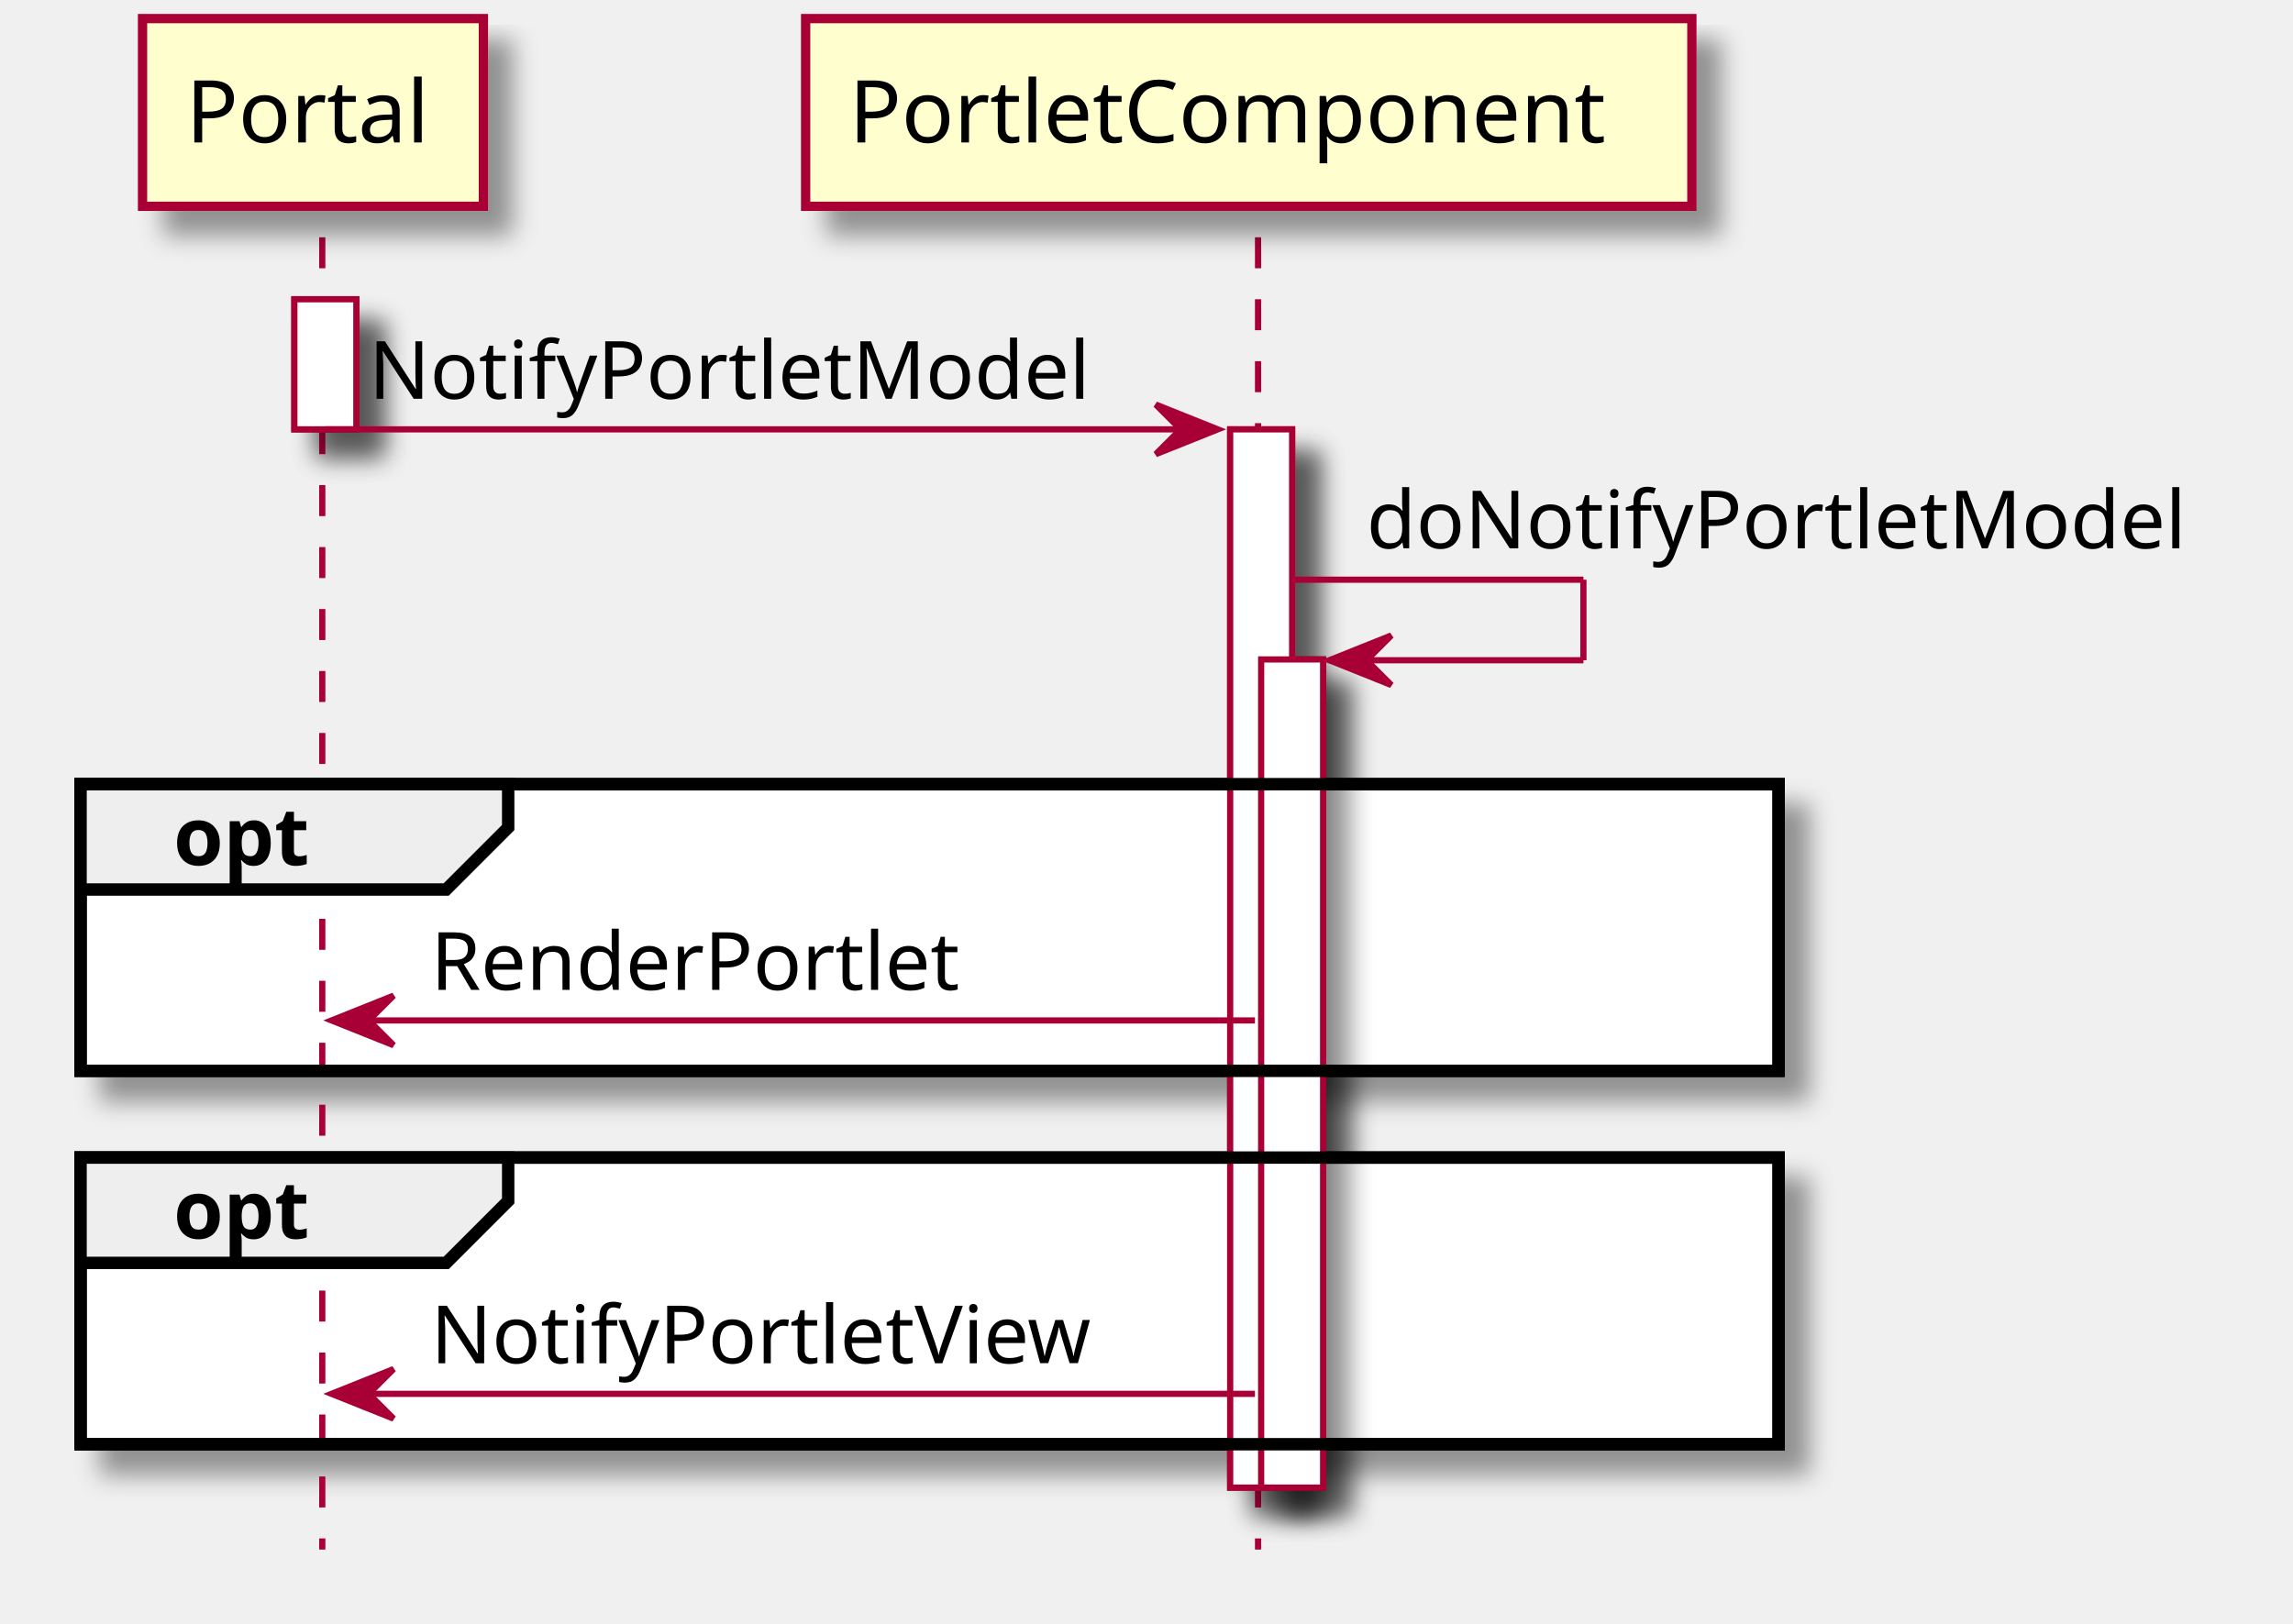
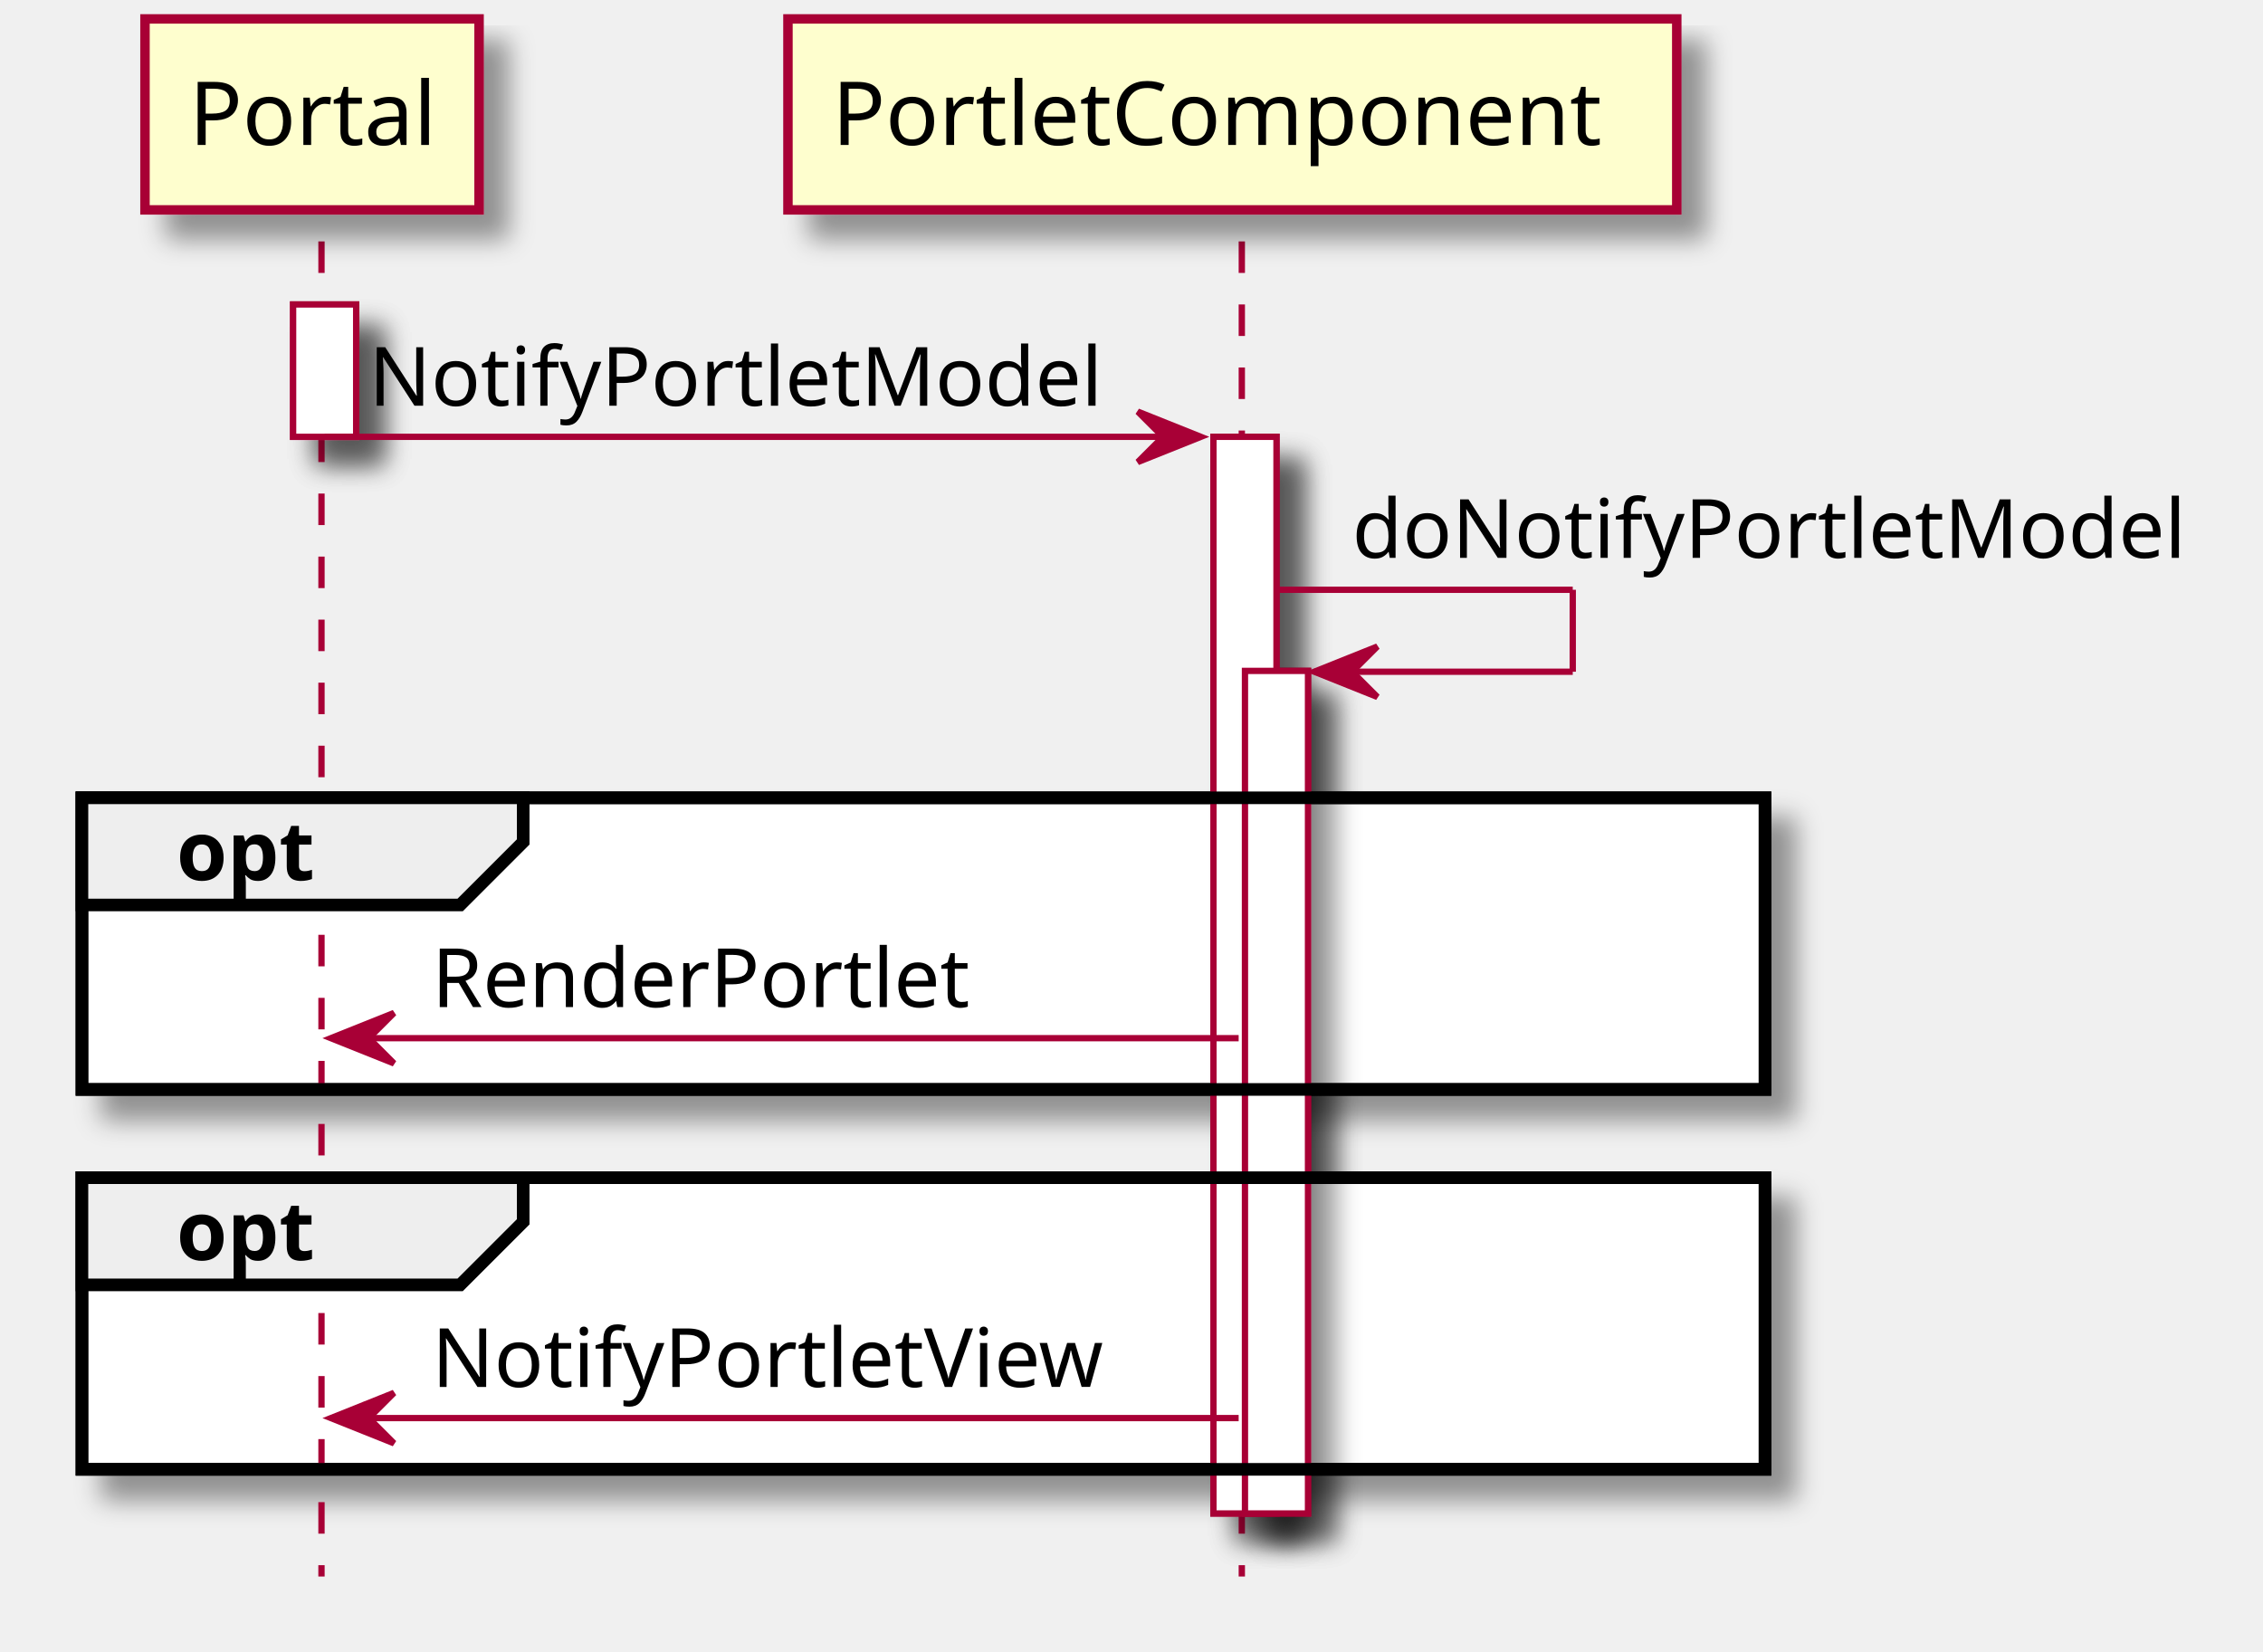
- <svg xmlns="http://www.w3.org/2000/svg" contentScriptType="application/ecmascript" contentStyleType="text/css" height="262px" preserveAspectRatio="none" style="width:370px;height:262px;" version="1.1" viewBox="0 0 370 262" width="370px" zoomAndPan="magnify">
+ <svg xmlns="http://www.w3.org/2000/svg" contentScriptType="application/ecmascript" contentStyleType="text/css" height="262px" preserveAspectRatio="none" style="width:359px;height:262px;" version="1.1" viewBox="0 0 359 262" width="359px" zoomAndPan="magnify">
  <defs>
    <filter height="300%" id="f1hb0wpuh1xgyd" width="300%" x="-1" y="-1">
      <feGaussianBlur result="blurOut" stdDeviation="2.0" />
      <feColorMatrix in="blurOut" result="blurOut2" type="matrix" values="0 0 0 0 0 0 0 0 0 0 0 0 0 0 0 0 0 0 .4 0" />
      <feOffset dx="4.0" dy="4.0" in="blurOut2" result="blurOut3" />
      <feBlend in="SourceGraphic" in2="blurOut3" mode="normal" />
    </filter>
  </defs>
  <g>
-     <rect fill="#FFFFFF" filter="url(#f1hb0wpuh1xgyd)" height="21" style="stroke: #A80036; stroke-width: 1.0;" width="10" x="47.5" y="48.297" />
-     <rect fill="#FFFFFF" filter="url(#f1hb0wpuh1xgyd)" height="170.797" style="stroke: #A80036; stroke-width: 1.0;" width="10" x="198.5" y="69.297" />
-     <rect fill="#FFFFFF" filter="url(#f1hb0wpuh1xgyd)" height="133.664" style="stroke: #A80036; stroke-width: 1.0;" width="10" x="203.5" y="106.43" />
-     <rect fill="#FFFFFF" filter="url(#f1hb0wpuh1xgyd)" height="46.266" style="stroke: #000000; stroke-width: 2.0;" width="274" x="13" y="126.562" />
-     <rect fill="#FFFFFF" filter="url(#f1hb0wpuh1xgyd)" height="46.266" style="stroke: #000000; stroke-width: 2.0;" width="274" x="13" y="186.828" />
-     <line style="stroke: #A80036; stroke-width: 1.0; stroke-dasharray: 5.0,5.0;" x1="52" x2="52" y1="38.297" y2="250.094" />
-     <line style="stroke: #A80036; stroke-width: 1.0; stroke-dasharray: 5.0,5.0;" x1="203" x2="203" y1="38.297" y2="250.094" />
-     <rect fill="#FEFECE" filter="url(#f1hb0wpuh1xgyd)" height="30.297" style="stroke: #A80036; stroke-width: 1.5;" width="55" x="23" y="3" />
-     <text fill="#000000" font-family="sans-serif" font-size="14" lengthAdjust="spacingAndGlyphs" textLength="41" x="30" y="22.995">Portal</text>
-     <rect fill="#FEFECE" filter="url(#f1hb0wpuh1xgyd)" height="30.297" style="stroke: #A80036; stroke-width: 1.5;" width="143" x="130" y="3" />
-     <text fill="#000000" font-family="sans-serif" font-size="14" lengthAdjust="spacingAndGlyphs" textLength="129" x="137" y="22.995">PortletComponent</text>
-     <rect fill="#FFFFFF" filter="url(#f1hb0wpuh1xgyd)" height="21" style="stroke: #A80036; stroke-width: 1.0;" width="10" x="47.5" y="48.297" />
-     <rect fill="#FFFFFF" filter="url(#f1hb0wpuh1xgyd)" height="170.797" style="stroke: #A80036; stroke-width: 1.0;" width="10" x="198.5" y="69.297" />
-     <rect fill="#FFFFFF" filter="url(#f1hb0wpuh1xgyd)" height="133.664" style="stroke: #A80036; stroke-width: 1.0;" width="10" x="203.5" y="106.43" />
-     <polygon fill="#A80036" points="186.5,65.297,196.5,69.297,186.5,73.297,190.5,69.297" style="stroke: #A80036; stroke-width: 1.0;" />
-     <line style="stroke: #A80036; stroke-width: 1.0;" x1="52.5" x2="192.5" y1="69.297" y2="69.297" />
-     <text fill="#000000" font-family="sans-serif" font-size="13" lengthAdjust="spacingAndGlyphs" textLength="122" x="59.5" y="64.364">NotifyPortletModel</text>
-     <line style="stroke: #A80036; stroke-width: 1.0;" x1="208.5" x2="255.5" y1="93.562" y2="93.562" />
-     <line style="stroke: #A80036; stroke-width: 1.0;" x1="255.5" x2="255.5" y1="93.562" y2="106.562" />
-     <line style="stroke: #A80036; stroke-width: 1.0;" x1="214.5" x2="255.5" y1="106.562" y2="106.562" />
-     <polygon fill="#A80036" points="224.5,102.562,214.5,106.562,224.5,110.562,220.5,106.562" style="stroke: #A80036; stroke-width: 1.0;" />
-     <text fill="#000000" font-family="sans-serif" font-size="13" lengthAdjust="spacingAndGlyphs" textLength="138" x="220.5" y="88.497">doNotifyPortletModel</text>
-     <rect fill="none" height="46.266" style="stroke: #000000; stroke-width: 2.0;" width="274" x="13" y="126.562" />
-     <polygon fill="#EEEEEE" points="13,126.562,82,126.562,82,133.562,72,143.562,13,143.562,13,126.562" style="stroke: #000000; stroke-width: 2.0;" />
-     <text fill="#000000" font-family="sans-serif" font-size="13" font-weight="bold" lengthAdjust="spacingAndGlyphs" textLength="24" x="28" y="139.629">opt</text>
-     <polygon fill="#A80036" points="63.5,160.695,53.5,164.695,63.5,168.695,59.5,164.695" style="stroke: #A80036; stroke-width: 1.0;" />
-     <line style="stroke: #A80036; stroke-width: 1.0;" x1="57.5" x2="202.5" y1="164.695" y2="164.695" />
-     <text fill="#000000" font-family="sans-serif" font-size="13" lengthAdjust="spacingAndGlyphs" textLength="89" x="69.5" y="159.762">RenderPortlet</text>
-     <rect fill="none" height="46.266" style="stroke: #000000; stroke-width: 2.0;" width="274" x="13" y="186.828" />
-     <polygon fill="#EEEEEE" points="13,186.828,82,186.828,82,193.828,72,203.828,13,203.828,13,186.828" style="stroke: #000000; stroke-width: 2.0;" />
-     <text fill="#000000" font-family="sans-serif" font-size="13" font-weight="bold" lengthAdjust="spacingAndGlyphs" textLength="24" x="28" y="199.895">opt</text>
-     <polygon fill="#A80036" points="63.5,220.961,53.5,224.961,63.5,228.961,59.5,224.961" style="stroke: #A80036; stroke-width: 1.0;" />
-     <line style="stroke: #A80036; stroke-width: 1.0;" x1="57.5" x2="202.5" y1="224.961" y2="224.961" />
-     <text fill="#000000" font-family="sans-serif" font-size="13" lengthAdjust="spacingAndGlyphs" textLength="115" x="69.5" y="220.028">NotifyPortletView</text>
+     <rect fill="#FFFFFF" filter="url(#f1hb0wpuh1xgyd)" height="21" style="stroke: #A80036; stroke-width: 1.0;" width="10" x="46.5" y="48.297" />
+     <rect fill="#FFFFFF" filter="url(#f1hb0wpuh1xgyd)" height="170.797" style="stroke: #A80036; stroke-width: 1.0;" width="10" x="192.5" y="69.297" />
+     <rect fill="#FFFFFF" filter="url(#f1hb0wpuh1xgyd)" height="133.664" style="stroke: #A80036; stroke-width: 1.0;" width="10" x="197.5" y="106.43" />
+     <rect fill="#FFFFFF" filter="url(#f1hb0wpuh1xgyd)" height="46.266" style="stroke: #000000; stroke-width: 2.0;" width="267" x="13" y="126.562" />
+     <rect fill="#FFFFFF" filter="url(#f1hb0wpuh1xgyd)" height="46.266" style="stroke: #000000; stroke-width: 2.0;" width="267" x="13" y="186.828" />
+     <line style="stroke: #A80036; stroke-width: 1.0; stroke-dasharray: 5.0,5.0;" x1="51" x2="51" y1="38.297" y2="250.094" />
+     <line style="stroke: #A80036; stroke-width: 1.0; stroke-dasharray: 5.0,5.0;" x1="197" x2="197" y1="38.297" y2="250.094" />
+     <rect fill="#FEFECE" filter="url(#f1hb0wpuh1xgyd)" height="30.297" style="stroke: #A80036; stroke-width: 1.5;" width="53" x="23" y="3" />
+     <text fill="#000000" font-family="sans-serif" font-size="14" lengthAdjust="spacingAndGlyphs" textLength="39" x="30" y="22.995">Portal</text>
+     <rect fill="#FEFECE" filter="url(#f1hb0wpuh1xgyd)" height="30.297" style="stroke: #A80036; stroke-width: 1.5;" width="141" x="125" y="3" />
+     <text fill="#000000" font-family="sans-serif" font-size="14" lengthAdjust="spacingAndGlyphs" textLength="127" x="132" y="22.995">PortletComponent</text>
+     <rect fill="#FFFFFF" filter="url(#f1hb0wpuh1xgyd)" height="21" style="stroke: #A80036; stroke-width: 1.0;" width="10" x="46.5" y="48.297" />
+     <rect fill="#FFFFFF" filter="url(#f1hb0wpuh1xgyd)" height="170.797" style="stroke: #A80036; stroke-width: 1.0;" width="10" x="192.5" y="69.297" />
+     <rect fill="#FFFFFF" filter="url(#f1hb0wpuh1xgyd)" height="133.664" style="stroke: #A80036; stroke-width: 1.0;" width="10" x="197.5" y="106.43" />
+     <polygon fill="#A80036" points="180.5,65.297,190.5,69.297,180.5,73.297,184.5,69.297" style="stroke: #A80036; stroke-width: 1.0;" />
+     <line style="stroke: #A80036; stroke-width: 1.0;" x1="51.5" x2="186.5" y1="69.297" y2="69.297" />
+     <text fill="#000000" font-family="sans-serif" font-size="13" lengthAdjust="spacingAndGlyphs" textLength="117" x="58.5" y="64.364">NotifyPortletModel</text>
+     <line style="stroke: #A80036; stroke-width: 1.0;" x1="202.5" x2="249.5" y1="93.562" y2="93.562" />
+     <line style="stroke: #A80036; stroke-width: 1.0;" x1="249.5" x2="249.5" y1="93.562" y2="106.562" />
+     <line style="stroke: #A80036; stroke-width: 1.0;" x1="208.5" x2="249.5" y1="106.562" y2="106.562" />
+     <polygon fill="#A80036" points="218.5,102.562,208.5,106.562,218.5,110.562,214.5,106.562" style="stroke: #A80036; stroke-width: 1.0;" />
+     <text fill="#000000" font-family="sans-serif" font-size="13" lengthAdjust="spacingAndGlyphs" textLength="133" x="214.5" y="88.497">doNotifyPortletModel</text>
+     <rect fill="none" height="46.266" style="stroke: #000000; stroke-width: 2.0;" width="267" x="13" y="126.562" />
+     <polygon fill="#EEEEEE" points="13,126.562,83,126.562,83,133.562,73,143.562,13,143.562,13,126.562" style="stroke: #000000; stroke-width: 2.0;" />
+     <text fill="#000000" font-family="sans-serif" font-size="13" font-weight="bold" lengthAdjust="spacingAndGlyphs" textLength="25" x="28" y="139.629">opt</text>
+     <polygon fill="#A80036" points="62.5,160.695,52.5,164.695,62.5,168.695,58.5,164.695" style="stroke: #A80036; stroke-width: 1.0;" />
+     <line style="stroke: #A80036; stroke-width: 1.0;" x1="56.5" x2="196.5" y1="164.695" y2="164.695" />
+     <text fill="#000000" font-family="sans-serif" font-size="13" lengthAdjust="spacingAndGlyphs" textLength="87" x="68.5" y="159.762">RenderPortlet</text>
+     <rect fill="none" height="46.266" style="stroke: #000000; stroke-width: 2.0;" width="267" x="13" y="186.828" />
+     <polygon fill="#EEEEEE" points="13,186.828,83,186.828,83,193.828,73,203.828,13,203.828,13,186.828" style="stroke: #000000; stroke-width: 2.0;" />
+     <text fill="#000000" font-family="sans-serif" font-size="13" font-weight="bold" lengthAdjust="spacingAndGlyphs" textLength="25" x="28" y="199.895">opt</text>
+     <polygon fill="#A80036" points="62.5,220.961,52.5,224.961,62.5,228.961,58.5,224.961" style="stroke: #A80036; stroke-width: 1.0;" />
+     <line style="stroke: #A80036; stroke-width: 1.0;" x1="56.5" x2="196.5" y1="224.961" y2="224.961" />
+     <text fill="#000000" font-family="sans-serif" font-size="13" lengthAdjust="spacingAndGlyphs" textLength="108" x="68.5" y="220.028">NotifyPortletView</text>
  </g>
</svg>
